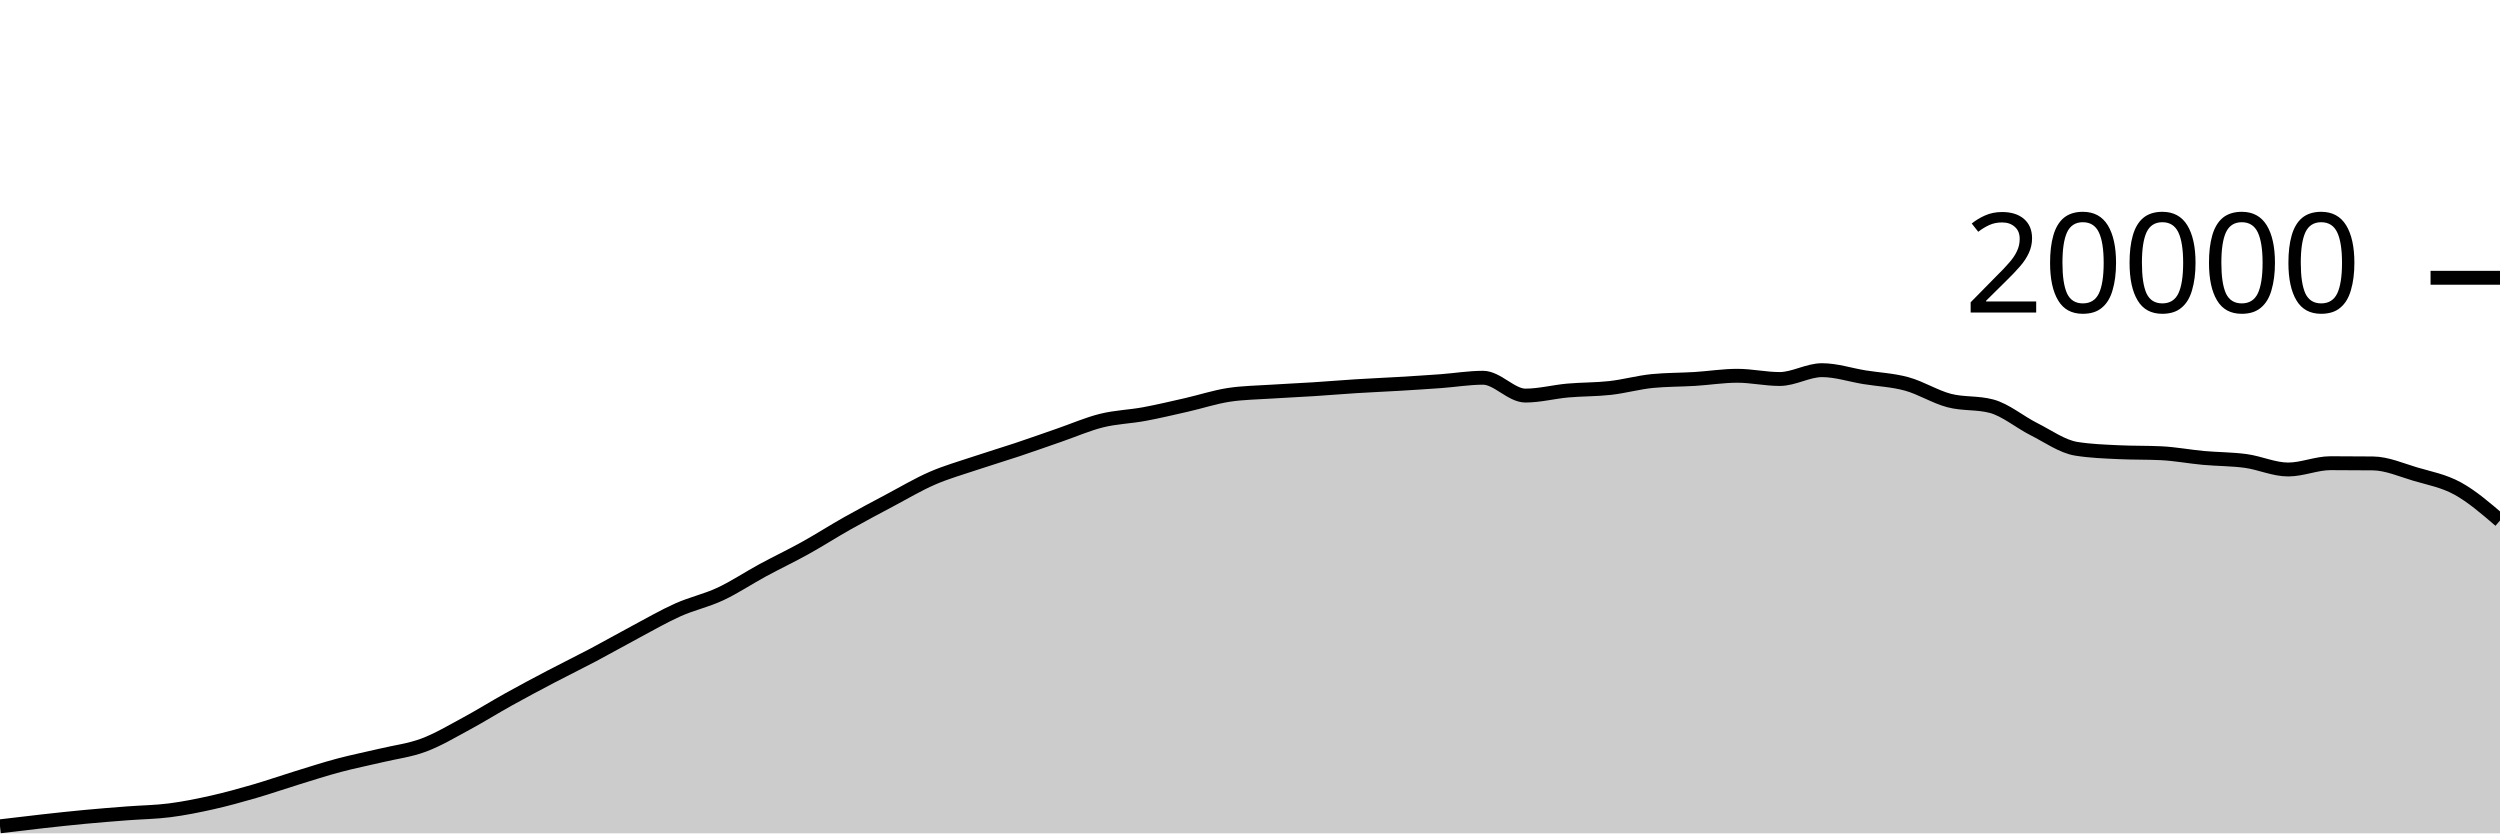
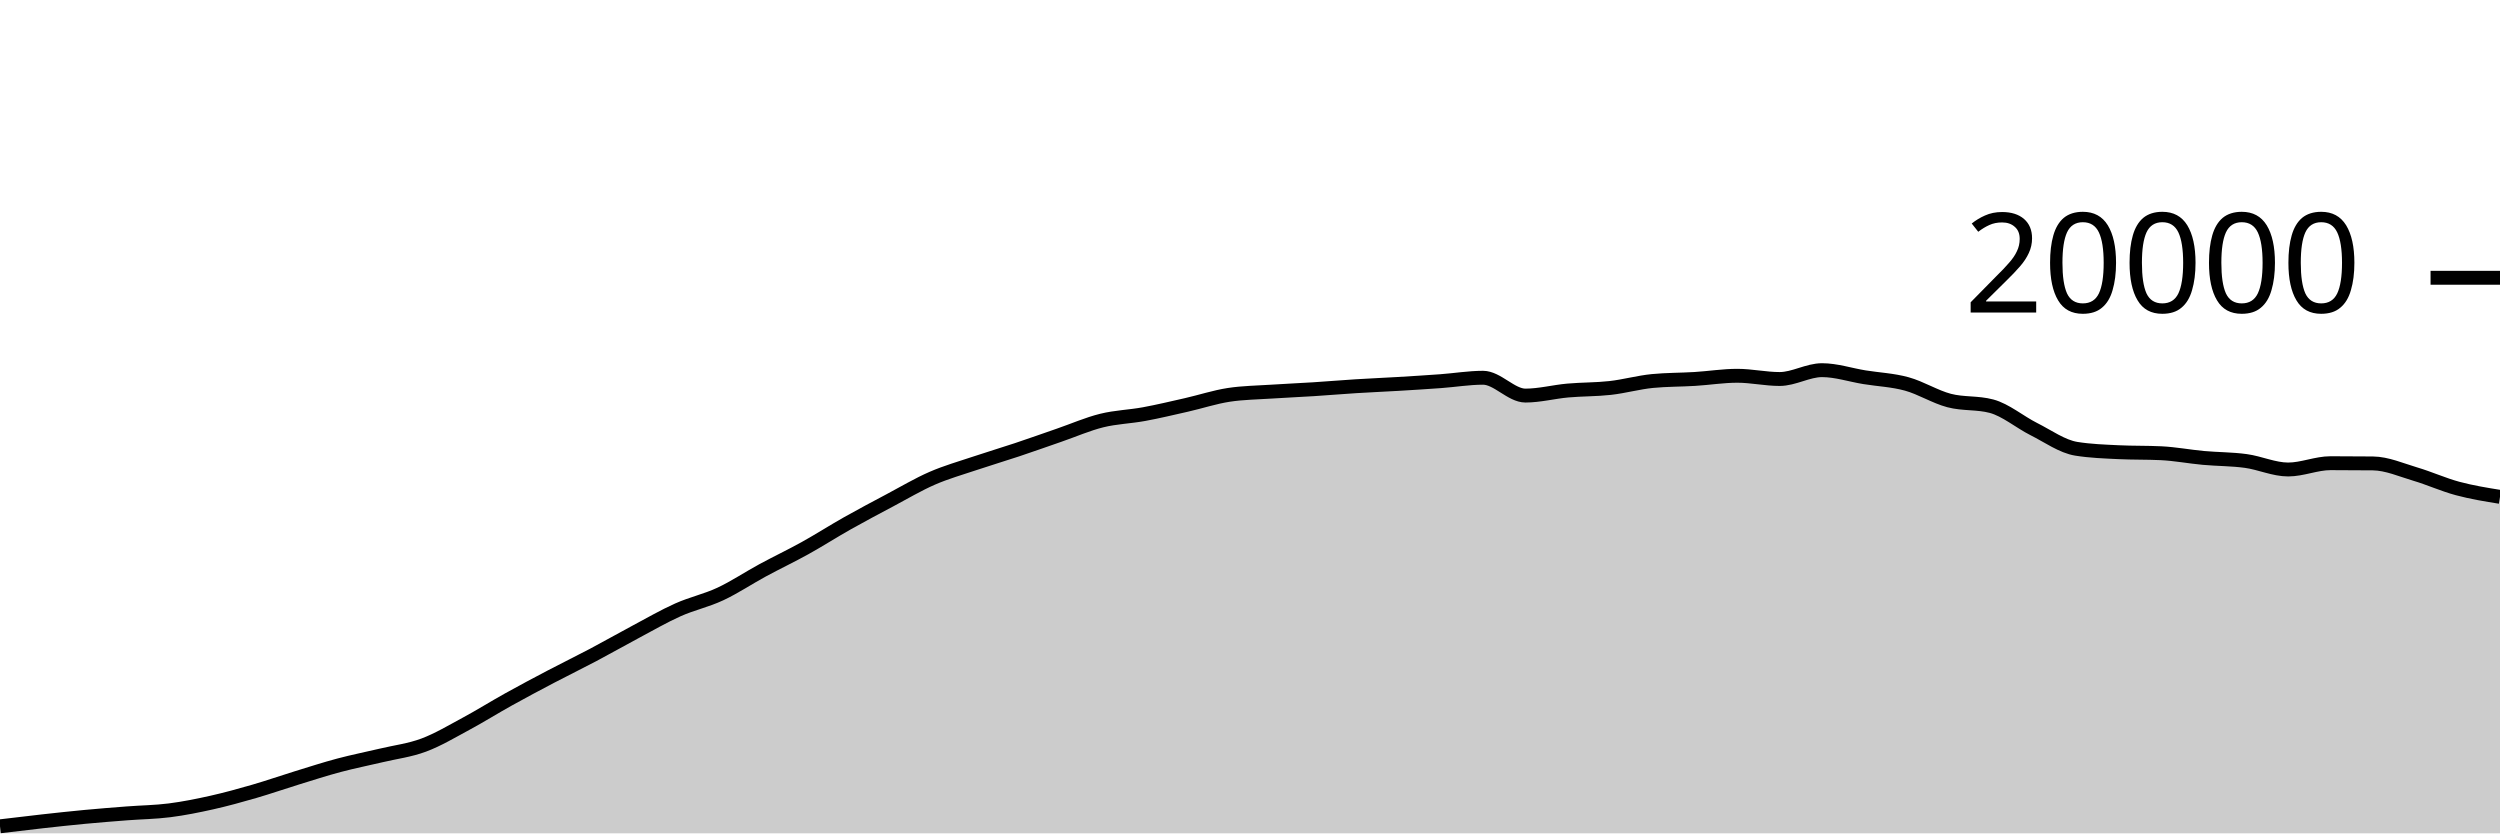
<svg xmlns="http://www.w3.org/2000/svg" viewBox="0 0 180 60">
  <g transform="translate(0,20)">
-     <path class="area" fill="rgba(0, 0, 0, 0.2)" d="M0,39.494C1.017,39.372,2.034,39.249,3.051,39.136C4.068,39.023,5.085,38.912,6.102,38.816C7.119,38.72,8.136,38.641,9.153,38.562C10.169,38.483,11.186,38.474,12.203,38.344C13.22,38.214,14.237,38.01,15.254,37.782C16.271,37.554,17.288,37.273,18.305,36.978C19.322,36.683,20.339,36.327,21.356,36.014C22.373,35.701,23.39,35.371,24.407,35.1C25.424,34.829,26.441,34.63,27.458,34.388C28.475,34.146,29.492,34.026,30.508,33.646C31.525,33.266,32.542,32.658,33.559,32.11C34.576,31.562,35.593,30.925,36.61,30.36C37.627,29.795,38.644,29.254,39.661,28.72C40.678,28.186,41.695,27.692,42.712,27.154C43.729,26.616,44.746,26.035,45.763,25.494C46.78,24.953,47.797,24.362,48.814,23.908C49.831,23.454,50.847,23.243,51.864,22.768C52.881,22.293,53.898,21.611,54.915,21.06C55.932,20.509,56.949,20.028,57.966,19.464C58.983,18.9,60,18.247,61.017,17.674C62.034,17.101,63.051,16.564,64.068,16.024C65.085,15.484,66.102,14.879,67.119,14.436C68.136,13.993,69.153,13.708,70.169,13.366C71.186,13.024,72.203,12.723,73.22,12.384C74.237,12.045,75.254,11.681,76.271,11.33C77.288,10.979,78.305,10.532,79.322,10.28C80.339,10.028,81.356,10.004,82.373,9.816C83.39,9.628,84.407,9.385,85.424,9.154C86.441,8.923,87.458,8.585,88.475,8.43C89.492,8.275,90.508,8.266,91.525,8.198C92.542,8.13,93.559,8.089,94.576,8.024C95.593,7.959,96.61,7.872,97.627,7.808C98.644,7.744,99.661,7.703,100.678,7.642C101.695,7.581,102.712,7.518,103.729,7.444C104.746,7.37,105.763,7.198,106.78,7.198C107.797,7.198,108.814,8.482,109.831,8.482C110.847,8.482,111.864,8.209,112.881,8.118C113.898,8.027,114.915,8.048,115.932,7.934C116.949,7.82,117.966,7.531,118.983,7.432C120,7.333,121.017,7.347,122.034,7.284C123.051,7.221,124.068,7.056,125.085,7.056C126.102,7.056,127.119,7.288,128.136,7.288C129.153,7.288,130.169,6.652,131.186,6.652C132.203,6.652,133.22,6.995,134.237,7.16C135.254,7.325,136.271,7.364,137.288,7.644C138.305,7.924,139.322,8.571,140.339,8.838C141.356,9.105,142.373,8.974,143.39,9.246C144.407,9.518,145.424,10.387,146.441,10.898C147.458,11.409,148.475,12.148,149.492,12.312C150.508,12.476,151.525,12.509,152.542,12.558C153.559,12.607,154.576,12.583,155.593,12.632C156.61,12.681,157.627,12.877,158.644,12.97C159.661,13.063,160.678,13.051,161.695,13.19C162.712,13.329,163.729,13.804,164.746,13.804C165.763,13.804,166.78,13.35,167.797,13.35C168.814,13.35,169.831,13.355,170.847,13.366C171.864,13.377,172.881,13.833,173.898,14.134C174.915,14.435,175.932,14.615,176.949,15.172C177.966,15.729,178.983,16.604,180,17.478L180,40C178.983,40,177.966,40,176.949,40C175.932,40,174.915,40,173.898,40C172.881,40,171.864,40,170.847,40C169.831,40,168.814,40,167.797,40C166.78,40,165.763,40,164.746,40C163.729,40,162.712,40,161.695,40C160.678,40,159.661,40,158.644,40C157.627,40,156.61,40,155.593,40C154.576,40,153.559,40,152.542,40C151.525,40,150.508,40,149.492,40C148.475,40,147.458,40,146.441,40C145.424,40,144.407,40,143.39,40C142.373,40,141.356,40,140.339,40C139.322,40,138.305,40,137.288,40C136.271,40,135.254,40,134.237,40C133.22,40,132.203,40,131.186,40C130.169,40,129.153,40,128.136,40C127.119,40,126.102,40,125.085,40C124.068,40,123.051,40,122.034,40C121.017,40,120,40,118.983,40C117.966,40,116.949,40,115.932,40C114.915,40,113.898,40,112.881,40C111.864,40,110.847,40,109.831,40C108.814,40,107.797,40,106.78,40C105.763,40,104.746,40,103.729,40C102.712,40,101.695,40,100.678,40C99.661,40,98.644,40,97.627,40C96.61,40,95.593,40,94.576,40C93.559,40,92.542,40,91.525,40C90.508,40,89.492,40,88.475,40C87.458,40,86.441,40,85.424,40C84.407,40,83.39,40,82.373,40C81.356,40,80.339,40,79.322,40C78.305,40,77.288,40,76.271,40C75.254,40,74.237,40,73.22,40C72.203,40,71.186,40,70.169,40C69.153,40,68.136,40,67.119,40C66.102,40,65.085,40,64.068,40C63.051,40,62.034,40,61.017,40C60,40,58.983,40,57.966,40C56.949,40,55.932,40,54.915,40C53.898,40,52.881,40,51.864,40C50.847,40,49.831,40,48.814,40C47.797,40,46.78,40,45.763,40C44.746,40,43.729,40,42.712,40C41.695,40,40.678,40,39.661,40C38.644,40,37.627,40,36.61,40C35.593,40,34.576,40,33.559,40C32.542,40,31.525,40,30.508,40C29.492,40,28.475,40,27.458,40C26.441,40,25.424,40,24.407,40C23.39,40,22.373,40,21.356,40C20.339,40,19.322,40,18.305,40C17.288,40,16.271,40,15.254,40C14.237,40,13.22,40,12.203,40C11.186,40,10.169,40,9.153,40C8.136,40,7.119,40,6.102,40C5.085,40,4.068,40,3.051,40C2.034,40,1.017,40,0,40Z" />
-     <path class="line" stroke="black" fill="none" d="M0,39.494C1.017,39.372,2.034,39.249,3.051,39.136C4.068,39.023,5.085,38.912,6.102,38.816C7.119,38.72,8.136,38.641,9.153,38.562C10.169,38.483,11.186,38.474,12.203,38.344C13.22,38.214,14.237,38.01,15.254,37.782C16.271,37.554,17.288,37.273,18.305,36.978C19.322,36.683,20.339,36.327,21.356,36.014C22.373,35.701,23.39,35.371,24.407,35.1C25.424,34.829,26.441,34.63,27.458,34.388C28.475,34.146,29.492,34.026,30.508,33.646C31.525,33.266,32.542,32.658,33.559,32.11C34.576,31.562,35.593,30.925,36.61,30.36C37.627,29.795,38.644,29.254,39.661,28.72C40.678,28.186,41.695,27.692,42.712,27.154C43.729,26.616,44.746,26.035,45.763,25.494C46.78,24.953,47.797,24.362,48.814,23.908C49.831,23.454,50.847,23.243,51.864,22.768C52.881,22.293,53.898,21.611,54.915,21.06C55.932,20.509,56.949,20.028,57.966,19.464C58.983,18.9,60,18.247,61.017,17.674C62.034,17.101,63.051,16.564,64.068,16.024C65.085,15.484,66.102,14.879,67.119,14.436C68.136,13.993,69.153,13.708,70.169,13.366C71.186,13.024,72.203,12.723,73.22,12.384C74.237,12.045,75.254,11.681,76.271,11.33C77.288,10.979,78.305,10.532,79.322,10.28C80.339,10.028,81.356,10.004,82.373,9.816C83.39,9.628,84.407,9.385,85.424,9.154C86.441,8.923,87.458,8.585,88.475,8.43C89.492,8.275,90.508,8.266,91.525,8.198C92.542,8.13,93.559,8.089,94.576,8.024C95.593,7.959,96.61,7.872,97.627,7.808C98.644,7.744,99.661,7.703,100.678,7.642C101.695,7.581,102.712,7.518,103.729,7.444C104.746,7.37,105.763,7.198,106.78,7.198C107.797,7.198,108.814,8.482,109.831,8.482C110.847,8.482,111.864,8.209,112.881,8.118C113.898,8.027,114.915,8.048,115.932,7.934C116.949,7.82,117.966,7.531,118.983,7.432C120,7.333,121.017,7.347,122.034,7.284C123.051,7.221,124.068,7.056,125.085,7.056C126.102,7.056,127.119,7.288,128.136,7.288C129.153,7.288,130.169,6.652,131.186,6.652C132.203,6.652,133.22,6.995,134.237,7.16C135.254,7.325,136.271,7.364,137.288,7.644C138.305,7.924,139.322,8.571,140.339,8.838C141.356,9.105,142.373,8.974,143.39,9.246C144.407,9.518,145.424,10.387,146.441,10.898C147.458,11.409,148.475,12.148,149.492,12.312C150.508,12.476,151.525,12.509,152.542,12.558C153.559,12.607,154.576,12.583,155.593,12.632C156.61,12.681,157.627,12.877,158.644,12.97C159.661,13.063,160.678,13.051,161.695,13.19C162.712,13.329,163.729,13.804,164.746,13.804C165.763,13.804,166.78,13.35,167.797,13.35C168.814,13.35,169.831,13.355,170.847,13.366C171.864,13.377,172.881,13.833,173.898,14.134C174.915,14.435,175.932,14.615,176.949,15.172C177.966,15.729,178.983,16.604,180,17.478" />
+     <path class="area" fill="rgba(0, 0, 0, 0.2)" d="M0,39.494C1.017,39.372,2.034,39.249,3.051,39.136C4.068,39.023,5.085,38.912,6.102,38.816C7.119,38.72,8.136,38.641,9.153,38.562C10.169,38.483,11.186,38.474,12.203,38.344C13.22,38.214,14.237,38.01,15.254,37.782C16.271,37.554,17.288,37.273,18.305,36.978C19.322,36.683,20.339,36.327,21.356,36.014C22.373,35.701,23.39,35.371,24.407,35.1C25.424,34.829,26.441,34.63,27.458,34.388C28.475,34.146,29.492,34.026,30.508,33.646C31.525,33.266,32.542,32.658,33.559,32.11C34.576,31.562,35.593,30.925,36.61,30.36C37.627,29.795,38.644,29.254,39.661,28.72C40.678,28.186,41.695,27.692,42.712,27.154C43.729,26.616,44.746,26.035,45.763,25.494C46.78,24.953,47.797,24.362,48.814,23.908C49.831,23.454,50.847,23.243,51.864,22.768C52.881,22.293,53.898,21.611,54.915,21.06C55.932,20.509,56.949,20.028,57.966,19.464C58.983,18.9,60,18.247,61.017,17.674C62.034,17.101,63.051,16.564,64.068,16.024C65.085,15.484,66.102,14.879,67.119,14.436C68.136,13.993,69.153,13.708,70.169,13.366C71.186,13.024,72.203,12.723,73.22,12.384C74.237,12.045,75.254,11.681,76.271,11.33C77.288,10.979,78.305,10.532,79.322,10.28C80.339,10.028,81.356,10.004,82.373,9.816C83.39,9.628,84.407,9.385,85.424,9.154C86.441,8.923,87.458,8.585,88.475,8.43C89.492,8.275,90.508,8.266,91.525,8.198C92.542,8.13,93.559,8.089,94.576,8.024C95.593,7.959,96.61,7.872,97.627,7.808C98.644,7.744,99.661,7.703,100.678,7.642C101.695,7.581,102.712,7.518,103.729,7.444C104.746,7.37,105.763,7.198,106.78,7.198C107.797,7.198,108.814,8.482,109.831,8.482C110.847,8.482,111.864,8.209,112.881,8.118C113.898,8.027,114.915,8.048,115.932,7.934C116.949,7.82,117.966,7.531,118.983,7.432C120,7.333,121.017,7.347,122.034,7.284C123.051,7.221,124.068,7.056,125.085,7.056C126.102,7.056,127.119,7.288,128.136,7.288C129.153,7.288,130.169,6.652,131.186,6.652C132.203,6.652,133.22,6.995,134.237,7.16C135.254,7.325,136.271,7.364,137.288,7.644C138.305,7.924,139.322,8.571,140.339,8.838C141.356,9.105,142.373,8.974,143.39,9.246C144.407,9.518,145.424,10.387,146.441,10.898C147.458,11.409,148.475,12.148,149.492,12.312C150.508,12.476,151.525,12.509,152.542,12.558C153.559,12.607,154.576,12.583,155.593,12.632C156.61,12.681,157.627,12.877,158.644,12.97C159.661,13.063,160.678,13.051,161.695,13.19C162.712,13.329,163.729,13.804,164.746,13.804C165.763,13.804,166.78,13.35,167.797,13.35C168.814,13.35,169.831,13.355,170.847,13.366C171.864,13.377,172.881,13.833,173.898,14.134C174.915,14.435,175.932,14.899,176.949,15.172C177.966,15.445,178.983,15.61,180,15.774L180,40C178.983,40,177.966,40,176.949,40C175.932,40,174.915,40,173.898,40C172.881,40,171.864,40,170.847,40C169.831,40,168.814,40,167.797,40C166.78,40,165.763,40,164.746,40C163.729,40,162.712,40,161.695,40C160.678,40,159.661,40,158.644,40C157.627,40,156.61,40,155.593,40C154.576,40,153.559,40,152.542,40C151.525,40,150.508,40,149.492,40C148.475,40,147.458,40,146.441,40C145.424,40,144.407,40,143.39,40C142.373,40,141.356,40,140.339,40C139.322,40,138.305,40,137.288,40C136.271,40,135.254,40,134.237,40C133.22,40,132.203,40,131.186,40C130.169,40,129.153,40,128.136,40C127.119,40,126.102,40,125.085,40C124.068,40,123.051,40,122.034,40C121.017,40,120,40,118.983,40C117.966,40,116.949,40,115.932,40C114.915,40,113.898,40,112.881,40C111.864,40,110.847,40,109.831,40C108.814,40,107.797,40,106.78,40C105.763,40,104.746,40,103.729,40C102.712,40,101.695,40,100.678,40C99.661,40,98.644,40,97.627,40C96.61,40,95.593,40,94.576,40C93.559,40,92.542,40,91.525,40C90.508,40,89.492,40,88.475,40C87.458,40,86.441,40,85.424,40C84.407,40,83.39,40,82.373,40C81.356,40,80.339,40,79.322,40C78.305,40,77.288,40,76.271,40C75.254,40,74.237,40,73.22,40C72.203,40,71.186,40,70.169,40C69.153,40,68.136,40,67.119,40C66.102,40,65.085,40,64.068,40C63.051,40,62.034,40,61.017,40C60,40,58.983,40,57.966,40C56.949,40,55.932,40,54.915,40C53.898,40,52.881,40,51.864,40C50.847,40,49.831,40,48.814,40C47.797,40,46.78,40,45.763,40C44.746,40,43.729,40,42.712,40C41.695,40,40.678,40,39.661,40C38.644,40,37.627,40,36.61,40C35.593,40,34.576,40,33.559,40C32.542,40,31.525,40,30.508,40C29.492,40,28.475,40,27.458,40C26.441,40,25.424,40,24.407,40C23.39,40,22.373,40,21.356,40C20.339,40,19.322,40,18.305,40C17.288,40,16.271,40,15.254,40C14.237,40,13.22,40,12.203,40C11.186,40,10.169,40,9.153,40C8.136,40,7.119,40,6.102,40C5.085,40,4.068,40,3.051,40C2.034,40,1.017,40,0,40Z" />
+     <path class="line" stroke="black" fill="none" d="M0,39.494C1.017,39.372,2.034,39.249,3.051,39.136C4.068,39.023,5.085,38.912,6.102,38.816C7.119,38.72,8.136,38.641,9.153,38.562C10.169,38.483,11.186,38.474,12.203,38.344C13.22,38.214,14.237,38.01,15.254,37.782C16.271,37.554,17.288,37.273,18.305,36.978C19.322,36.683,20.339,36.327,21.356,36.014C22.373,35.701,23.39,35.371,24.407,35.1C25.424,34.829,26.441,34.63,27.458,34.388C28.475,34.146,29.492,34.026,30.508,33.646C31.525,33.266,32.542,32.658,33.559,32.11C34.576,31.562,35.593,30.925,36.61,30.36C37.627,29.795,38.644,29.254,39.661,28.72C40.678,28.186,41.695,27.692,42.712,27.154C43.729,26.616,44.746,26.035,45.763,25.494C46.78,24.953,47.797,24.362,48.814,23.908C49.831,23.454,50.847,23.243,51.864,22.768C52.881,22.293,53.898,21.611,54.915,21.06C55.932,20.509,56.949,20.028,57.966,19.464C58.983,18.9,60,18.247,61.017,17.674C62.034,17.101,63.051,16.564,64.068,16.024C65.085,15.484,66.102,14.879,67.119,14.436C68.136,13.993,69.153,13.708,70.169,13.366C71.186,13.024,72.203,12.723,73.22,12.384C74.237,12.045,75.254,11.681,76.271,11.33C77.288,10.979,78.305,10.532,79.322,10.28C80.339,10.028,81.356,10.004,82.373,9.816C83.39,9.628,84.407,9.385,85.424,9.154C86.441,8.923,87.458,8.585,88.475,8.43C89.492,8.275,90.508,8.266,91.525,8.198C92.542,8.13,93.559,8.089,94.576,8.024C95.593,7.959,96.61,7.872,97.627,7.808C98.644,7.744,99.661,7.703,100.678,7.642C101.695,7.581,102.712,7.518,103.729,7.444C104.746,7.37,105.763,7.198,106.78,7.198C107.797,7.198,108.814,8.482,109.831,8.482C110.847,8.482,111.864,8.209,112.881,8.118C113.898,8.027,114.915,8.048,115.932,7.934C116.949,7.82,117.966,7.531,118.983,7.432C120,7.333,121.017,7.347,122.034,7.284C123.051,7.221,124.068,7.056,125.085,7.056C126.102,7.056,127.119,7.288,128.136,7.288C129.153,7.288,130.169,6.652,131.186,6.652C132.203,6.652,133.22,6.995,134.237,7.16C135.254,7.325,136.271,7.364,137.288,7.644C138.305,7.924,139.322,8.571,140.339,8.838C141.356,9.105,142.373,8.974,143.39,9.246C144.407,9.518,145.424,10.387,146.441,10.898C147.458,11.409,148.475,12.148,149.492,12.312C150.508,12.476,151.525,12.509,152.542,12.558C153.559,12.607,154.576,12.583,155.593,12.632C156.61,12.681,157.627,12.877,158.644,12.97C159.661,13.063,160.678,13.051,161.695,13.19C162.712,13.329,163.729,13.804,164.746,13.804C165.763,13.804,166.78,13.35,167.797,13.35C168.814,13.35,169.831,13.355,170.847,13.366C171.864,13.377,172.881,13.833,173.898,14.134C174.915,14.435,175.932,14.899,176.949,15.172C177.966,15.445,178.983,15.61,180,15.774" />
    <path class="axis-ceiling" stroke-width="1" stroke="black" fill="none" d="M175,0L180,0" />
    <text class="axis-ceiling-label" font-family="sans-serif" text-anchor="end" font-size="10px" x="170" y="2.5">20000</text>
  </g>
</svg>
